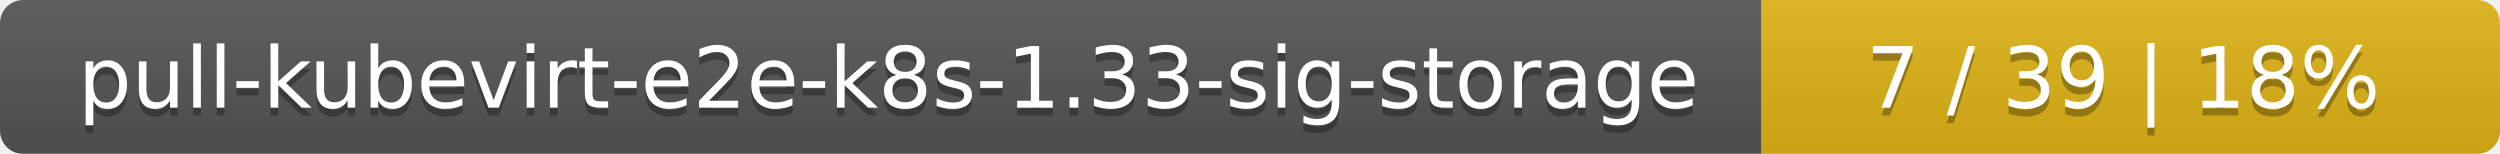
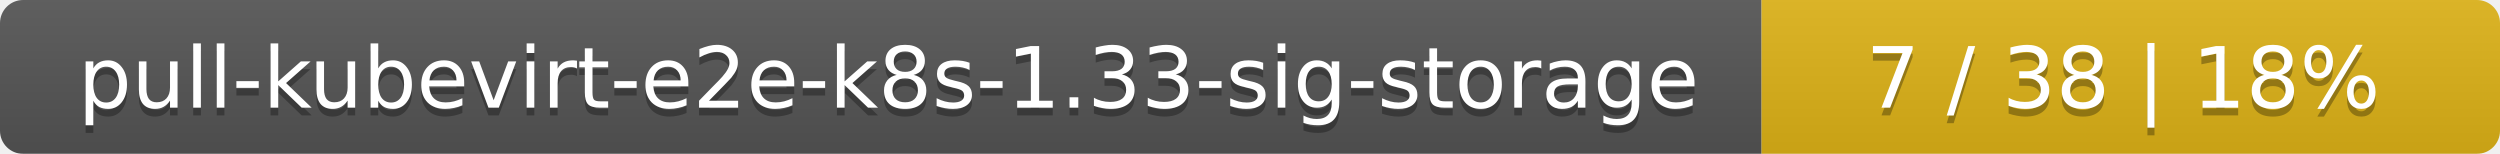
<svg xmlns="http://www.w3.org/2000/svg" width="325" height="20">
  <linearGradient id="smooth" x2="0" y2="100%">
    <stop offset="0" stop-color="#bbb" stop-opacity=".1" />
    <stop offset="1" stop-opacity=".1" />
  </linearGradient>
  <mask id="round">
    <rect width="325" height="20" rx="3" fill="#fff" />
  </mask>
  <g mask="url(#round)">
    <rect width="229" height="20" fill="#555" />
    <rect x="229" width="96" height="20" fill="#dfb317" />
    <rect width="325" height="20" fill="url(#smooth)" />
  </g>
  <g fill="#fff" text-anchor="middle" font-family="DejaVu Sans,Verdana,Geneva,sans-serif" font-size="11">
    <text x="115.5" y="15" fill="#010101" fill-opacity=".3">pull-kubevirt-e2e-k8s-1.33-sig-storage</text>
    <text x="115.5" y="14">pull-kubevirt-e2e-k8s-1.33-sig-storage</text>
-     <text x="276" y="15" fill="#010101" fill-opacity=".3">7 / 39    |    18%</text>
-     <text x="276" y="14">7 / 39    |    18%</text>
+     <text x="276" y="15" fill="#010101" fill-opacity=".3">7 / 38    |    18%</text>
+     <text x="276" y="14">7 / 38    |    18%</text>
  </g>
</svg>
